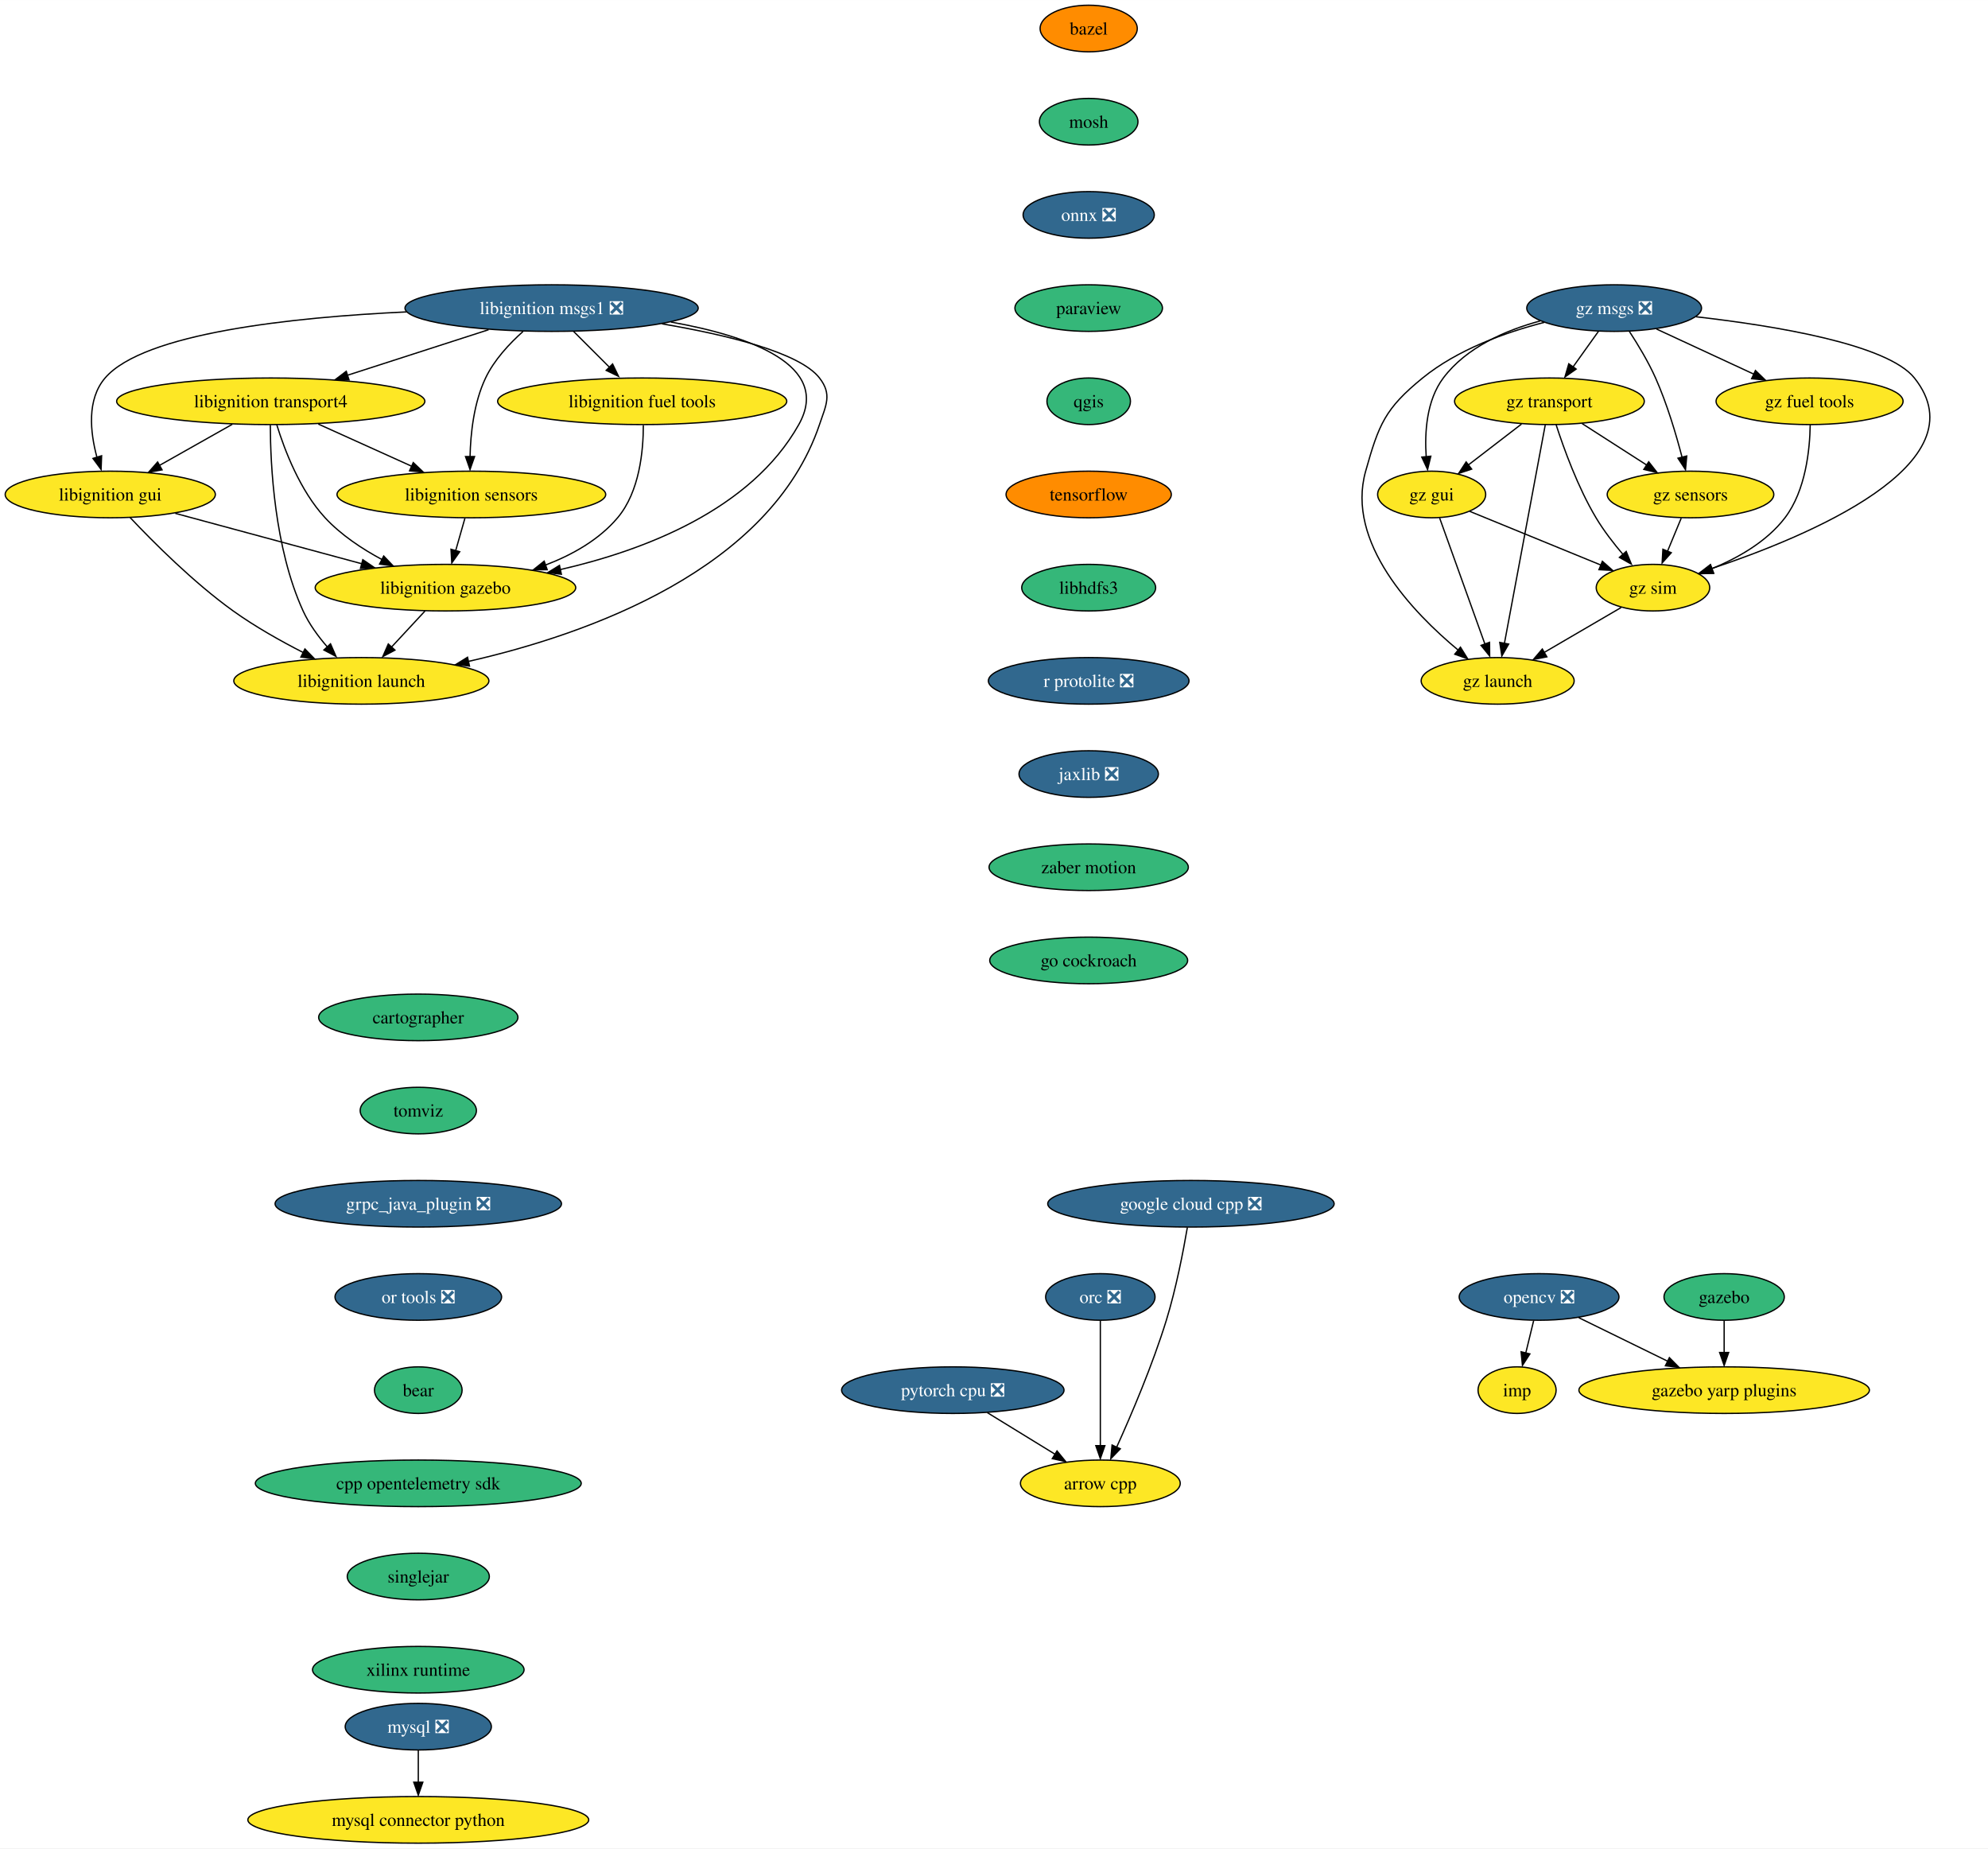
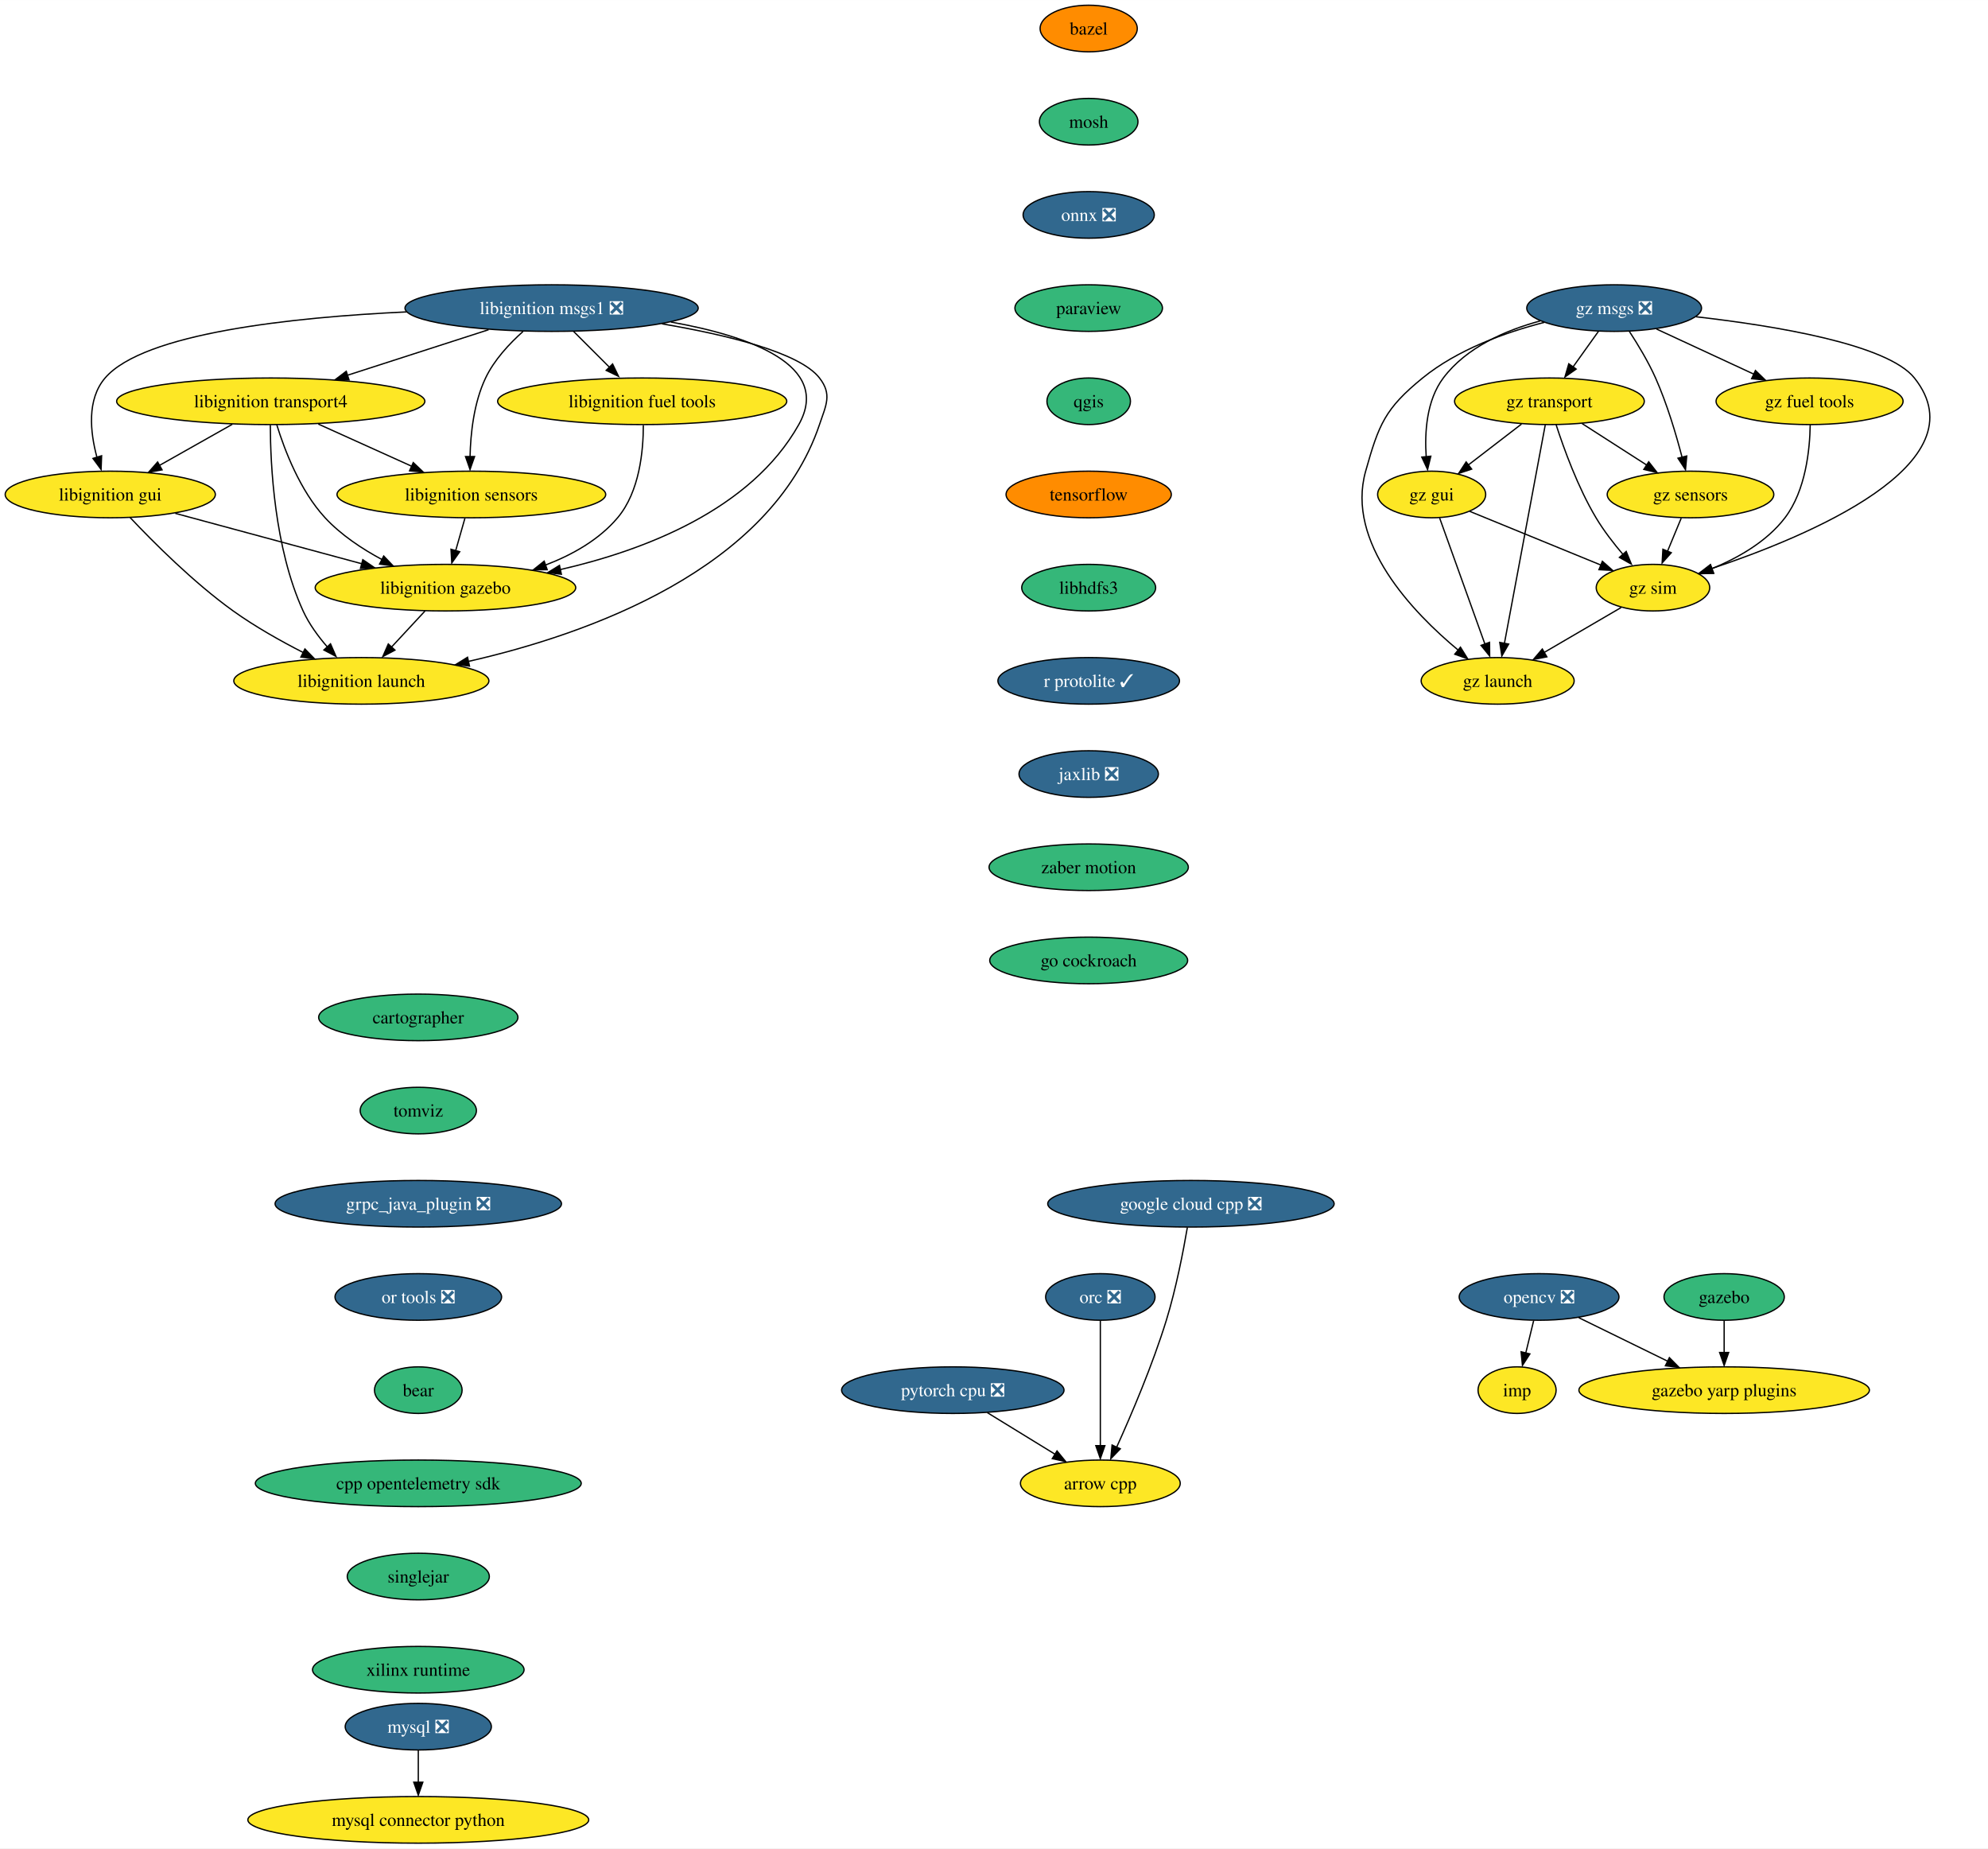
<svg xmlns="http://www.w3.org/2000/svg" xmlns:xlink="http://www.w3.org/1999/xlink" width="1536pt" height="1428pt" viewBox="0.00 0.00 1536.07 1428.00">
  <g id="graph0" class="graph" transform="scale(1 1) rotate(0) translate(4 1424)">
    <polygon fill="white" stroke="none" points="-4,4 -4,-1424 1532.07,-1424 1532.07,4 -4,4" />
    <g id="node1" class="node">
      <g id="a_node1">
        <a xlink:href="https://github.com/conda-forge/arrow-cpp-feedstock" xlink:title="arrow cpp">
          <ellipse fill="#fde725" stroke="black" cx="846.2" cy="-278" rx="61.73" ry="18" />
          <text text-anchor="middle" x="846.2" y="-273.32" font-family="Times,serif" font-size="14.00">arrow cpp</text>
        </a>
      </g>
    </g>
    <g id="node2" class="node">
      <g id="a_node2">
        <a xlink:href="https://github.com/conda-forge/bazel-feedstock" xlink:title="bazel">
          <ellipse fill="#ff8c00" stroke="black" cx="837.2" cy="-1402" rx="37.53" ry="18" />
          <text text-anchor="middle" x="837.2" y="-1397.33" font-family="Times,serif" font-size="14.00">bazel</text>
        </a>
      </g>
    </g>
    <g id="node3" class="node">
      <g id="a_node3">
        <a xlink:href="https://github.com/conda-forge/mosh-feedstock" xlink:title="mosh">
          <ellipse fill="#35b779" stroke="black" cx="837.2" cy="-1330" rx="38.06" ry="18" />
          <text text-anchor="middle" x="837.2" y="-1325.33" font-family="Times,serif" font-size="14.00">mosh</text>
        </a>
      </g>
    </g>
    <g id="node4" class="node">
      <g id="a_node4">
        <a xlink:href="https://github.com/conda-forge/onnx-feedstock/pull/95" xlink:title="onnx ❎">
          <ellipse fill="#31688e" stroke="black" cx="837.2" cy="-1258" rx="50.68" ry="18" />
          <text text-anchor="middle" x="837.2" y="-1253.33" font-family="Times,serif" font-size="14.00" fill="white">onnx ❎</text>
        </a>
      </g>
    </g>
    <g id="node7" class="node">
      <g id="a_node7">
        <a xlink:href="https://github.com/conda-forge/paraview-feedstock" xlink:title="paraview">
          <ellipse fill="#35b779" stroke="black" cx="837.2" cy="-1186" rx="57" ry="18" />
          <text text-anchor="middle" x="837.2" y="-1181.33" font-family="Times,serif" font-size="14.00">paraview</text>
        </a>
      </g>
    </g>
    <g id="node5" class="node">
      <g id="a_node5">
        <a xlink:href="https://github.com/conda-forge/mysql-feedstock/pull/77" xlink:title="mysql ❎">
          <ellipse fill="#31688e" stroke="black" cx="319.2" cy="-90" rx="56.47" ry="18" />
          <text text-anchor="middle" x="319.2" y="-85.33" font-family="Times,serif" font-size="14.00" fill="white">mysql ❎</text>
        </a>
      </g>
    </g>
    <g id="node6" class="node">
      <g id="a_node6">
        <a xlink:href="https://github.com/conda-forge/mysql-connector-python-feedstock" xlink:title="mysql connector python">
          <ellipse fill="#fde725" stroke="black" cx="319.2" cy="-18" rx="131.7" ry="18" />
          <text text-anchor="middle" x="319.2" y="-13.32" font-family="Times,serif" font-size="14.00">mysql connector python</text>
        </a>
      </g>
    </g>
    <g id="edge3" class="edge">
      <path fill="none" stroke="black" d="M319.2,-71.7C319.2,-64.24 319.2,-55.32 319.2,-46.97" />
      <polygon fill="black" stroke="black" points="322.7,-47.1 319.2,-37.1 315.7,-47.1 322.7,-47.1" />
    </g>
    <g id="node11" class="node">
      <g id="a_node11">
        <a xlink:href="https://github.com/conda-forge/qgis-feedstock" xlink:title="qgis">
          <ellipse fill="#35b779" stroke="black" cx="837.2" cy="-1114" rx="32.27" ry="18" />
          <text text-anchor="middle" x="837.2" y="-1109.33" font-family="Times,serif" font-size="14.00">qgis</text>
        </a>
      </g>
    </g>
    <g id="node8" class="node">
      <g id="a_node8">
        <a xlink:href="https://github.com/conda-forge/opencv-feedstock/pull/361" xlink:title="opencv ❎">
          <ellipse fill="#31688e" stroke="black" cx="1185.2" cy="-422" rx="61.73" ry="18" />
          <text text-anchor="middle" x="1185.2" y="-417.32" font-family="Times,serif" font-size="14.00" fill="white">opencv ❎</text>
        </a>
      </g>
    </g>
    <g id="node9" class="node">
      <g id="a_node9">
        <a xlink:href="https://github.com/conda-forge/imp-feedstock" xlink:title="imp">
          <ellipse fill="#fde725" stroke="black" cx="1168.2" cy="-350" rx="30.16" ry="18" />
          <text text-anchor="middle" x="1168.2" y="-345.32" font-family="Times,serif" font-size="14.00">imp</text>
        </a>
      </g>
    </g>
    <g id="edge5" class="edge">
      <path fill="none" stroke="black" d="M1181,-403.7C1179.16,-396.15 1176.97,-387.12 1174.92,-378.68" />
      <polygon fill="black" stroke="black" points="1178.11,-378 1172.35,-369.1 1171.31,-379.65 1178.11,-378" />
    </g>
    <g id="node10" class="node">
      <g id="a_node10">
        <a xlink:href="https://github.com/conda-forge/gazebo-yarp-plugins-feedstock" xlink:title="gazebo yarp plugins">
          <ellipse fill="#fde725" stroke="black" cx="1328.2" cy="-350" rx="112.24" ry="18" />
          <text text-anchor="middle" x="1328.2" y="-345.32" font-family="Times,serif" font-size="14.00">gazebo yarp plugins</text>
        </a>
      </g>
    </g>
    <g id="edge6" class="edge">
      <path fill="none" stroke="black" d="M1215.88,-405.98C1235.87,-396.19 1262.28,-383.27 1284.46,-372.41" />
      <polygon fill="black" stroke="black" points="1285.88,-375.12 1293.32,-367.58 1282.8,-368.84 1285.88,-375.12" />
    </g>
    <g id="node12" class="node">
      <g id="a_node12">
        <a xlink:href="https://github.com/conda-forge/tensorflow-feedstock" xlink:title="tensorflow">
          <ellipse fill="#ff8c00" stroke="black" cx="837.2" cy="-1042" rx="63.84" ry="18" />
          <text text-anchor="middle" x="837.2" y="-1037.33" font-family="Times,serif" font-size="14.00">tensorflow</text>
        </a>
      </g>
    </g>
    <g id="node13" class="node">
      <g id="a_node13">
        <a xlink:href="https://github.com/conda-forge/libhdfs3-feedstock" xlink:title="libhdfs3">
          <ellipse fill="#35b779" stroke="black" cx="837.2" cy="-970" rx="51.74" ry="18" />
          <text text-anchor="middle" x="837.2" y="-965.33" font-family="Times,serif" font-size="14.00">libhdfs3</text>
        </a>
      </g>
    </g>
    <g id="node14" class="node">
      <g id="a_node14">
-         <a xlink:href="https://github.com/conda-forge/r-protolite-feedstock/pull/28" xlink:title="r protolite ❎">
-           <ellipse fill="#31688e" stroke="black" cx="837.2" cy="-898" rx="77.52" ry="18" />
-           <text text-anchor="middle" x="837.2" y="-893.33" font-family="Times,serif" font-size="14.00" fill="white">r protolite ❎</text>
+         <a xlink:href="https://github.com/conda-forge/r-protolite-feedstock/pull/28" xlink:title="r protolite ✓">
+           <ellipse fill="#31688e" stroke="black" cx="837.2" cy="-898" rx="70.15" ry="18" />
+           <text text-anchor="middle" x="837.2" y="-893.33" font-family="Times,serif" font-size="14.00" fill="white">r protolite ✓</text>
        </a>
      </g>
    </g>
    <g id="node15" class="node">
      <g id="a_node15">
        <a xlink:href="https://github.com/conda-forge/jaxlib-feedstock/pull/176" xlink:title="jaxlib ❎">
          <ellipse fill="#31688e" stroke="black" cx="837.2" cy="-826" rx="53.84" ry="18" />
          <text text-anchor="middle" x="837.2" y="-821.33" font-family="Times,serif" font-size="14.00" fill="white">jaxlib ❎</text>
        </a>
      </g>
    </g>
    <g id="node18" class="node">
      <g id="a_node18">
        <a xlink:href="https://github.com/conda-forge/zaber-motion-feedstock" xlink:title="zaber motion">
          <ellipse fill="#35b779" stroke="black" cx="837.2" cy="-754" rx="76.99" ry="18" />
          <text text-anchor="middle" x="837.2" y="-749.33" font-family="Times,serif" font-size="14.00">zaber motion</text>
        </a>
      </g>
    </g>
    <g id="node16" class="node">
      <g id="a_node16">
        <a xlink:href="https://github.com/conda-forge/pytorch-cpu-feedstock/pull/169" xlink:title="pytorch cpu ❎">
          <ellipse fill="#31688e" stroke="black" cx="732.2" cy="-350" rx="85.93" ry="18" />
          <text text-anchor="middle" x="732.2" y="-345.32" font-family="Times,serif" font-size="14.00" fill="white">pytorch cpu ❎</text>
        </a>
      </g>
    </g>
    <g id="edge12" class="edge">
      <path fill="none" stroke="black" d="M758.93,-332.59C774.58,-322.97 794.54,-310.72 811.41,-300.36" />
      <polygon fill="black" stroke="black" points="812.73,-303.04 819.42,-294.83 809.07,-297.08 812.73,-303.04" />
    </g>
    <g id="node17" class="node">
      <g id="a_node17">
        <a xlink:href="https://github.com/conda-forge/orc-feedstock/pull/58" xlink:title="orc ❎">
          <ellipse fill="#31688e" stroke="black" cx="846.2" cy="-422" rx="42.26" ry="18" />
          <text text-anchor="middle" x="846.2" y="-417.32" font-family="Times,serif" font-size="14.00" fill="white">orc ❎</text>
        </a>
      </g>
    </g>
    <g id="edge13" class="edge">
      <path fill="none" stroke="black" d="M846.2,-403.59C846.2,-379.5 846.2,-335.75 846.2,-307.03" />
      <polygon fill="black" stroke="black" points="849.7,-307.11 846.2,-297.11 842.7,-307.11 849.7,-307.11" />
    </g>
    <g id="node27" class="node">
      <g id="a_node27">
        <a xlink:href="https://github.com/conda-forge/go-cockroach-feedstock" xlink:title="go cockroach">
          <ellipse fill="#35b779" stroke="black" cx="837.2" cy="-682" rx="76.46" ry="18" />
          <text text-anchor="middle" x="837.2" y="-677.33" font-family="Times,serif" font-size="14.00">go cockroach</text>
        </a>
      </g>
    </g>
    <g id="node19" class="node">
      <g id="a_node19">
        <a xlink:href="https://github.com/conda-forge/libignition-transport4-feedstock" xlink:title="libignition transport4">
          <ellipse fill="#fde725" stroke="black" cx="205.2" cy="-1114" rx="119.08" ry="18" />
          <text text-anchor="middle" x="205.2" y="-1109.33" font-family="Times,serif" font-size="14.00">libignition transport4</text>
        </a>
      </g>
    </g>
    <g id="node20" class="node">
      <g id="a_node20">
        <a xlink:href="https://github.com/conda-forge/libignition-sensors-feedstock" xlink:title="libignition sensors">
          <ellipse fill="#fde725" stroke="black" cx="360.2" cy="-1042" rx="103.82" ry="18" />
          <text text-anchor="middle" x="360.2" y="-1037.33" font-family="Times,serif" font-size="14.00">libignition sensors</text>
        </a>
      </g>
    </g>
    <g id="edge15" class="edge">
      <path fill="none" stroke="black" d="M241.93,-1096.41C263.53,-1086.66 291.04,-1074.23 314.09,-1063.82" />
      <polygon fill="black" stroke="black" points="315.32,-1066.65 323,-1059.35 312.44,-1060.28 315.32,-1066.65" />
    </g>
    <g id="node21" class="node">
      <g id="a_node21">
        <a xlink:href="https://github.com/conda-forge/libignition-gui-feedstock" xlink:title="libignition gui">
          <ellipse fill="#fde725" stroke="black" cx="81.2" cy="-1042" rx="81.2" ry="18" />
          <text text-anchor="middle" x="81.2" y="-1037.33" font-family="Times,serif" font-size="14.00">libignition gui</text>
        </a>
      </g>
    </g>
    <g id="edge16" class="edge">
      <path fill="none" stroke="black" d="M175.5,-1096.23C158.54,-1086.66 137.1,-1074.56 118.95,-1064.31" />
      <polygon fill="black" stroke="black" points="121.23,-1061.02 110.8,-1059.15 117.79,-1067.11 121.23,-1061.02" />
    </g>
    <g id="node22" class="node">
      <g id="a_node22">
        <a xlink:href="https://github.com/conda-forge/libignition-gazebo-feedstock" xlink:title="libignition gazebo">
          <ellipse fill="#fde725" stroke="black" cx="340.2" cy="-970" rx="100.66" ry="18" />
          <text text-anchor="middle" x="340.2" y="-965.33" font-family="Times,serif" font-size="14.00">libignition gazebo</text>
        </a>
      </g>
    </g>
    <g id="edge17" class="edge">
      <path fill="none" stroke="black" d="M209.87,-1095.8C215.85,-1076.43 227.81,-1044.94 247.2,-1024 259.43,-1010.79 275.72,-999.98 291.26,-991.66" />
      <polygon fill="black" stroke="black" points="292.47,-994.46 299.78,-986.8 289.28,-988.22 292.47,-994.46" />
    </g>
    <g id="node23" class="node">
      <g id="a_node23">
        <a xlink:href="https://github.com/conda-forge/libignition-launch-feedstock" xlink:title="libignition launch">
          <ellipse fill="#fde725" stroke="black" cx="275.2" cy="-898" rx="98.56" ry="18" />
          <text text-anchor="middle" x="275.2" y="-893.33" font-family="Times,serif" font-size="14.00">libignition launch</text>
        </a>
      </g>
    </g>
    <g id="edge18" class="edge">
      <path fill="none" stroke="black" d="M204.87,-1095.68C204.93,-1065.2 207.96,-1000.62 230.2,-952 234.82,-941.9 241.93,-932.21 249.15,-923.94" />
      <polygon fill="black" stroke="black" points="251.38,-926.6 255.61,-916.89 246.25,-921.85 251.38,-926.6" />
    </g>
    <g id="edge19" class="edge">
      <path fill="none" stroke="black" d="M355.25,-1023.7C353.1,-1016.15 350.52,-1007.12 348.11,-998.68" />
      <polygon fill="black" stroke="black" points="351.2,-997.76 345.08,-989.1 344.47,-999.68 351.2,-997.76" />
    </g>
    <g id="edge20" class="edge">
      <path fill="none" stroke="black" d="M131.44,-1027.42C172.57,-1016.3 231.03,-1000.5 275.63,-988.45" />
      <polygon fill="black" stroke="black" points="276.33,-991.62 285.07,-985.63 274.51,-984.86 276.33,-991.62" />
    </g>
    <g id="edge21" class="edge">
      <path fill="none" stroke="black" d="M96.54,-1024.18C114.45,-1005.17 145.53,-974 176.2,-952 193.04,-939.92 212.97,-928.73 230.51,-919.78" />
      <polygon fill="black" stroke="black" points="231.6,-922.65 238.98,-915.05 228.47,-916.39 231.6,-922.65" />
    </g>
    <g id="edge22" class="edge">
      <path fill="none" stroke="black" d="M324.46,-952.05C316.56,-943.54 306.83,-933.07 298.12,-923.68" />
      <polygon fill="black" stroke="black" points="301.16,-921.74 291.79,-916.79 296.03,-926.5 301.16,-921.74" />
    </g>
    <g id="node24" class="node">
      <g id="a_node24">
        <a xlink:href="https://github.com/conda-forge/libignition-msgs1-feedstock/pull/82" xlink:title="libignition msgs1 ❎">
          <ellipse fill="#31688e" stroke="black" cx="422.2" cy="-1186" rx="113.29" ry="18" />
          <text text-anchor="middle" x="422.2" y="-1181.33" font-family="Times,serif" font-size="14.00" fill="white">libignition msgs1 ❎</text>
        </a>
      </g>
    </g>
    <g id="edge23" class="edge">
      <path fill="none" stroke="black" d="M373.5,-1169.29C341.22,-1158.88 298.68,-1145.16 264.45,-1134.11" />
      <polygon fill="black" stroke="black" points="265.7,-1130.52 255.11,-1130.78 263.55,-1137.18 265.7,-1130.52" />
    </g>
    <g id="edge24" class="edge">
      <path fill="none" stroke="black" d="M400.15,-1167.97C389.6,-1158.55 377.84,-1145.95 371.2,-1132 362.15,-1113 359.59,-1089.25 359.19,-1071.07" />
      <polygon fill="black" stroke="black" points="362.69,-1071.29 359.18,-1061.29 355.69,-1071.29 362.69,-1071.29" />
    </g>
    <g id="edge25" class="edge">
      <path fill="none" stroke="black" d="M310.29,-1183.07C221.29,-1178.88 106.94,-1166.66 77.2,-1132 62.99,-1115.44 65.66,-1090.1 70.91,-1070.69" />
      <polygon fill="black" stroke="black" points="74.51,-1071.92 74.11,-1061.33 67.82,-1069.85 74.51,-1071.92" />
    </g>
    <g id="edge26" class="edge">
      <path fill="none" stroke="black" d="M514.38,-1175.23C575.1,-1164.43 639.03,-1142.02 613.2,-1096 576.22,-1030.12 493.61,-998.77 428.89,-983.97" />
      <polygon fill="black" stroke="black" points="429.77,-980.36 419.26,-981.65 428.28,-987.2 429.77,-980.36" />
    </g>
    <g id="edge27" class="edge">
      <path fill="none" stroke="black" d="M507.48,-1173.83C557.54,-1165.34 613.9,-1151.71 629.2,-1132 639.01,-1119.36 634.32,-1111.16 629.2,-1096 591.26,-983.85 450.15,-934.01 357.96,-913.03" />
      <polygon fill="black" stroke="black" points="358.77,-909.4 348.25,-910.67 357.26,-916.24 358.77,-909.4" />
    </g>
    <g id="node25" class="node">
      <g id="a_node25">
        <a xlink:href="https://github.com/conda-forge/libignition-fuel-tools-feedstock" xlink:title="libignition fuel tools">
          <ellipse fill="#fde725" stroke="black" cx="492.2" cy="-1114" rx="111.71" ry="18" />
          <text text-anchor="middle" x="492.2" y="-1109.33" font-family="Times,serif" font-size="14.00">libignition fuel tools</text>
        </a>
      </g>
    </g>
    <g id="edge28" class="edge">
      <path fill="none" stroke="black" d="M439.14,-1168.05C447.61,-1159.58 458.03,-1149.17 467.38,-1139.82" />
      <polygon fill="black" stroke="black" points="469.33,-1142.82 473.92,-1133.28 464.38,-1137.87 469.33,-1142.82" />
    </g>
    <g id="edge29" class="edge">
      <path fill="none" stroke="black" d="M493.08,-1095.52C493.12,-1075.89 490.22,-1044.16 473.2,-1024 458.8,-1006.94 438.14,-995.33 417.38,-987.44" />
      <polygon fill="black" stroke="black" points="418.8,-983.88 408.2,-983.86 416.48,-990.48 418.8,-983.88" />
    </g>
    <g id="node26" class="node">
      <g id="a_node26">
        <a xlink:href="https://github.com/conda-forge/gazebo-feedstock" xlink:title="gazebo">
          <ellipse fill="#35b779" stroke="black" cx="1328.2" cy="-422" rx="46.47" ry="18" />
          <text text-anchor="middle" x="1328.2" y="-417.32" font-family="Times,serif" font-size="14.00">gazebo</text>
        </a>
      </g>
    </g>
    <g id="edge30" class="edge">
      <path fill="none" stroke="black" d="M1328.2,-403.7C1328.2,-396.24 1328.2,-387.32 1328.2,-378.97" />
      <polygon fill="black" stroke="black" points="1331.7,-379.1 1328.2,-369.1 1324.7,-379.1 1331.7,-379.1" />
    </g>
    <g id="node28" class="node">
      <g id="a_node28">
        <a xlink:href="https://github.com/conda-forge/google-cloud-cpp-feedstock/pull/136" xlink:title="google cloud cpp ❎">
          <ellipse fill="#31688e" stroke="black" cx="916.2" cy="-494" rx="110.66" ry="18" />
          <text text-anchor="middle" x="916.2" y="-489.32" font-family="Times,serif" font-size="14.00" fill="white">google cloud cpp ❎</text>
        </a>
      </g>
    </g>
    <g id="edge32" class="edge">
      <path fill="none" stroke="black" d="M913.44,-475.71C910.34,-457.6 904.73,-428.46 897.2,-404 886.51,-369.31 870.09,-330.84 858.78,-305.87" />
      <polygon fill="black" stroke="black" points="861.63,-304.67 854.28,-297.04 855.26,-307.59 861.63,-304.67" />
    </g>
    <g id="node29" class="node">
      <g id="a_node29">
        <a xlink:href="https://github.com/conda-forge/cartographer-feedstock" xlink:title="cartographer">
          <ellipse fill="#35b779" stroke="black" cx="319.2" cy="-638" rx="76.99" ry="18" />
          <text text-anchor="middle" x="319.2" y="-633.33" font-family="Times,serif" font-size="14.00">cartographer</text>
        </a>
      </g>
    </g>
    <g id="node30" class="node">
      <g id="a_node30">
        <a xlink:href="https://github.com/conda-forge/tomviz-feedstock" xlink:title="tomviz">
          <ellipse fill="#35b779" stroke="black" cx="319.2" cy="-566" rx="44.9" ry="18" />
          <text text-anchor="middle" x="319.2" y="-561.33" font-family="Times,serif" font-size="14.00">tomviz</text>
        </a>
      </g>
    </g>
    <g id="node31" class="node">
      <g id="a_node31">
        <a xlink:href="https://github.com/conda-forge/grpc_java_plugin-feedstock/pull/57" xlink:title="grpc_java_plugin ❎">
          <ellipse fill="#31688e" stroke="black" cx="319.2" cy="-494" rx="110.66" ry="18" />
          <text text-anchor="middle" x="319.2" y="-489.32" font-family="Times,serif" font-size="14.00" fill="white">grpc_java_plugin ❎</text>
        </a>
      </g>
    </g>
    <g id="node32" class="node">
      <g id="a_node32">
        <a xlink:href="https://github.com/conda-forge/or-tools-feedstock/pull/41" xlink:title="or tools ❎">
          <ellipse fill="#31688e" stroke="black" cx="319.2" cy="-422" rx="64.36" ry="18" />
          <text text-anchor="middle" x="319.2" y="-417.32" font-family="Times,serif" font-size="14.00" fill="white">or tools ❎</text>
        </a>
      </g>
    </g>
    <g id="node33" class="node">
      <g id="a_node33">
        <a xlink:href="https://github.com/conda-forge/bear-feedstock" xlink:title="bear">
          <ellipse fill="#35b779" stroke="black" cx="319.2" cy="-350" rx="33.85" ry="18" />
          <text text-anchor="middle" x="319.2" y="-345.32" font-family="Times,serif" font-size="14.00">bear</text>
        </a>
      </g>
    </g>
    <g id="node34" class="node">
      <g id="a_node34">
        <a xlink:href="https://github.com/conda-forge/cpp-opentelemetry-sdk-feedstock" xlink:title="cpp opentelemetry sdk">
          <ellipse fill="#35b779" stroke="black" cx="319.2" cy="-278" rx="125.92" ry="18" />
          <text text-anchor="middle" x="319.2" y="-273.32" font-family="Times,serif" font-size="14.00">cpp opentelemetry sdk</text>
        </a>
      </g>
    </g>
    <g id="node35" class="node">
      <g id="a_node35">
        <a xlink:href="https://github.com/conda-forge/singlejar-feedstock" xlink:title="singlejar">
          <ellipse fill="#35b779" stroke="black" cx="319.2" cy="-206" rx="54.89" ry="18" />
          <text text-anchor="middle" x="319.2" y="-201.33" font-family="Times,serif" font-size="14.00">singlejar</text>
        </a>
      </g>
    </g>
    <g id="node36" class="node">
      <g id="a_node36">
        <a xlink:href="https://github.com/conda-forge/xilinx-runtime-feedstock" xlink:title="xilinx runtime">
          <ellipse fill="#35b779" stroke="black" cx="319.2" cy="-134" rx="81.72" ry="18" />
          <text text-anchor="middle" x="319.2" y="-129.32" font-family="Times,serif" font-size="14.00">xilinx runtime</text>
        </a>
      </g>
    </g>
    <g id="node37" class="node">
      <g id="a_node37">
        <a xlink:href="https://github.com/conda-forge/gz-msgs-feedstock/pull/9" xlink:title="gz msgs ❎">
          <ellipse fill="#31688e" stroke="black" cx="1243.2" cy="-1186" rx="67.52" ry="18" />
          <text text-anchor="middle" x="1243.2" y="-1181.33" font-family="Times,serif" font-size="14.00" fill="white">gz msgs ❎</text>
        </a>
      </g>
    </g>
    <g id="node38" class="node">
      <g id="a_node38">
        <a xlink:href="https://github.com/conda-forge/gz-transport-feedstock" xlink:title="gz transport">
          <ellipse fill="#fde725" stroke="black" cx="1193.2" cy="-1114" rx="73.3" ry="18" />
          <text text-anchor="middle" x="1193.2" y="-1109.33" font-family="Times,serif" font-size="14.00">gz transport</text>
        </a>
      </g>
    </g>
    <g id="edge40" class="edge">
      <path fill="none" stroke="black" d="M1231.09,-1168.05C1225.2,-1159.8 1217.98,-1149.7 1211.44,-1140.54" />
      <polygon fill="black" stroke="black" points="1213.85,-1138.89 1205.19,-1132.79 1208.15,-1142.96 1213.85,-1138.89" />
    </g>
    <g id="node39" class="node">
      <g id="a_node39">
        <a xlink:href="https://github.com/conda-forge/gz-fuel-tools-feedstock" xlink:title="gz fuel tools">
          <ellipse fill="#fde725" stroke="black" cx="1394.2" cy="-1114" rx="72.25" ry="18" />
          <text text-anchor="middle" x="1394.2" y="-1109.33" font-family="Times,serif" font-size="14.00">gz fuel tools</text>
        </a>
      </g>
    </g>
    <g id="edge41" class="edge">
      <path fill="none" stroke="black" d="M1275.96,-1169.81C1297.97,-1159.61 1327.21,-1146.06 1351.1,-1134.98" />
      <polygon fill="black" stroke="black" points="1352.38,-1137.78 1359.98,-1130.4 1349.43,-1131.43 1352.38,-1137.78" />
    </g>
    <g id="node40" class="node">
      <g id="a_node40">
        <a xlink:href="https://github.com/conda-forge/gz-gui-feedstock" xlink:title="gz gui">
          <ellipse fill="#fde725" stroke="black" cx="1102.2" cy="-1042" rx="41.74" ry="18" />
          <text text-anchor="middle" x="1102.2" y="-1037.33" font-family="Times,serif" font-size="14.00">gz gui</text>
        </a>
      </g>
    </g>
    <g id="edge42" class="edge">
      <path fill="none" stroke="black" d="M1186.1,-1176.07C1159.13,-1168.81 1129.01,-1155.68 1111.2,-1132 1098.23,-1114.75 1096.68,-1090.01 1097.99,-1070.99" />
      <polygon fill="black" stroke="black" points="1101.55,-1071.57 1099.05,-1061.28 1094.58,-1070.88 1101.55,-1071.57" />
    </g>
    <g id="node41" class="node">
      <g id="a_node41">
        <a xlink:href="https://github.com/conda-forge/gz-sensors-feedstock" xlink:title="gz sensors">
          <ellipse fill="#fde725" stroke="black" cx="1302.2" cy="-1042" rx="64.36" ry="18" />
          <text text-anchor="middle" x="1302.2" y="-1037.33" font-family="Times,serif" font-size="14.00">gz sensors</text>
        </a>
      </g>
    </g>
    <g id="edge43" class="edge">
      <path fill="none" stroke="black" d="M1255,-1167.93C1261.6,-1157.82 1269.6,-1144.57 1275.2,-1132 1284.02,-1112.18 1291.02,-1088.65 1295.68,-1070.77" />
      <polygon fill="black" stroke="black" points="1299.3,-1071.73 1298.34,-1061.18 1292.51,-1070.03 1299.3,-1071.73" />
    </g>
    <g id="node42" class="node">
      <g id="a_node42">
        <a xlink:href="https://github.com/conda-forge/gz-sim-feedstock" xlink:title="gz sim">
          <ellipse fill="#fde725" stroke="black" cx="1273.2" cy="-970" rx="43.84" ry="18" />
          <text text-anchor="middle" x="1273.2" y="-965.33" font-family="Times,serif" font-size="14.00">gz sim</text>
        </a>
      </g>
    </g>
    <g id="edge44" class="edge">
      <path fill="none" stroke="black" d="M1306.48,-1179.3C1367.78,-1172.31 1454.43,-1158.05 1475.2,-1132 1528.07,-1065.69 1392.6,-1009.49 1318.2,-984.65" />
      <polygon fill="black" stroke="black" points="1319.72,-981.14 1309.13,-981.36 1317.55,-987.79 1319.72,-981.14" />
    </g>
    <g id="node43" class="node">
      <g id="a_node43">
        <a xlink:href="https://github.com/conda-forge/gz-launch-feedstock" xlink:title="gz launch">
          <ellipse fill="#fde725" stroke="black" cx="1153.2" cy="-898" rx="59.1" ry="18" />
          <text text-anchor="middle" x="1153.2" y="-893.33" font-family="Times,serif" font-size="14.00">gz launch</text>
        </a>
      </g>
    </g>
    <g id="edge45" class="edge">
      <path fill="none" stroke="black" d="M1189.17,-1174.95C1159.01,-1167.2 1122.19,-1153.96 1095.2,-1132 1066.11,-1108.33 1061.36,-1096.1 1051.2,-1060 1035.72,-1005 1087.52,-950.96 1122.89,-921.59" />
      <polygon fill="black" stroke="black" points="1124.45,-924.02 1130.03,-915.02 1120.05,-918.58 1124.45,-924.02" />
    </g>
    <g id="edge46" class="edge">
      <path fill="none" stroke="black" d="M1171.63,-1096.41C1159.3,-1086.93 1143.69,-1074.92 1130.4,-1064.69" />
      <polygon fill="black" stroke="black" points="1133.11,-1061.6 1123.05,-1058.27 1128.85,-1067.15 1133.11,-1061.6" />
    </g>
    <g id="edge47" class="edge">
      <path fill="none" stroke="black" d="M1218.48,-1096.76C1233.3,-1087.24 1252.22,-1075.09 1268.33,-1064.75" />
      <polygon fill="black" stroke="black" points="1269.91,-1067.25 1276.43,-1058.91 1266.12,-1061.36 1269.91,-1067.25" />
    </g>
    <g id="edge48" class="edge">
      <path fill="none" stroke="black" d="M1198.37,-1095.87C1204.35,-1077.39 1215.18,-1047.46 1229.2,-1024 1235.18,-1013.99 1242.99,-1003.92 1250.36,-995.28" />
      <polygon fill="black" stroke="black" points="1252.52,-997.99 1256.51,-988.18 1247.27,-993.36 1252.52,-997.99" />
    </g>
    <g id="edge49" class="edge">
      <path fill="none" stroke="black" d="M1189.99,-1095.85C1183.1,-1058.99 1166.83,-971.92 1158.42,-926.96" />
      <polygon fill="black" stroke="black" points="1161.7,-926.42 1156.42,-917.23 1154.82,-927.71 1161.7,-926.42" />
    </g>
    <g id="edge50" class="edge">
      <path fill="none" stroke="black" d="M1394.7,-1095.82C1394.4,-1076.47 1391.19,-1044.99 1375.2,-1024 1361.13,-1005.53 1338.78,-992.9 1318.58,-984.62" />
      <polygon fill="black" stroke="black" points="1320.17,-981.1 1309.58,-980.79 1317.67,-987.63 1320.17,-981.1" />
    </g>
    <g id="edge51" class="edge">
      <path fill="none" stroke="black" d="M1131.59,-1028.97C1159.56,-1017.52 1201.87,-1000.2 1232.96,-987.47" />
      <polygon fill="black" stroke="black" points="1234.11,-990.37 1242.04,-983.35 1231.46,-983.9 1234.11,-990.37" />
    </g>
    <g id="edge52" class="edge">
      <path fill="none" stroke="black" d="M1108.35,-1023.87C1117.04,-999.67 1133.01,-955.21 1143.36,-926.39" />
      <polygon fill="black" stroke="black" points="1146.94,-927.78 1147.02,-917.19 1140.35,-925.42 1146.94,-927.78" />
    </g>
    <g id="edge53" class="edge">
      <path fill="none" stroke="black" d="M1295.03,-1023.7C1291.83,-1015.98 1287.99,-1006.71 1284.43,-998.11" />
      <polygon fill="black" stroke="black" points="1287.35,-997 1280.28,-989.1 1280.88,-999.68 1287.35,-997" />
    </g>
    <g id="edge54" class="edge">
      <path fill="none" stroke="black" d="M1248.62,-954.67C1231.5,-944.67 1208.37,-931.18 1189.17,-919.98" />
      <polygon fill="black" stroke="black" points="1191.22,-916.55 1180.82,-914.53 1187.7,-922.59 1191.22,-916.55" />
    </g>
  </g>
</svg>
